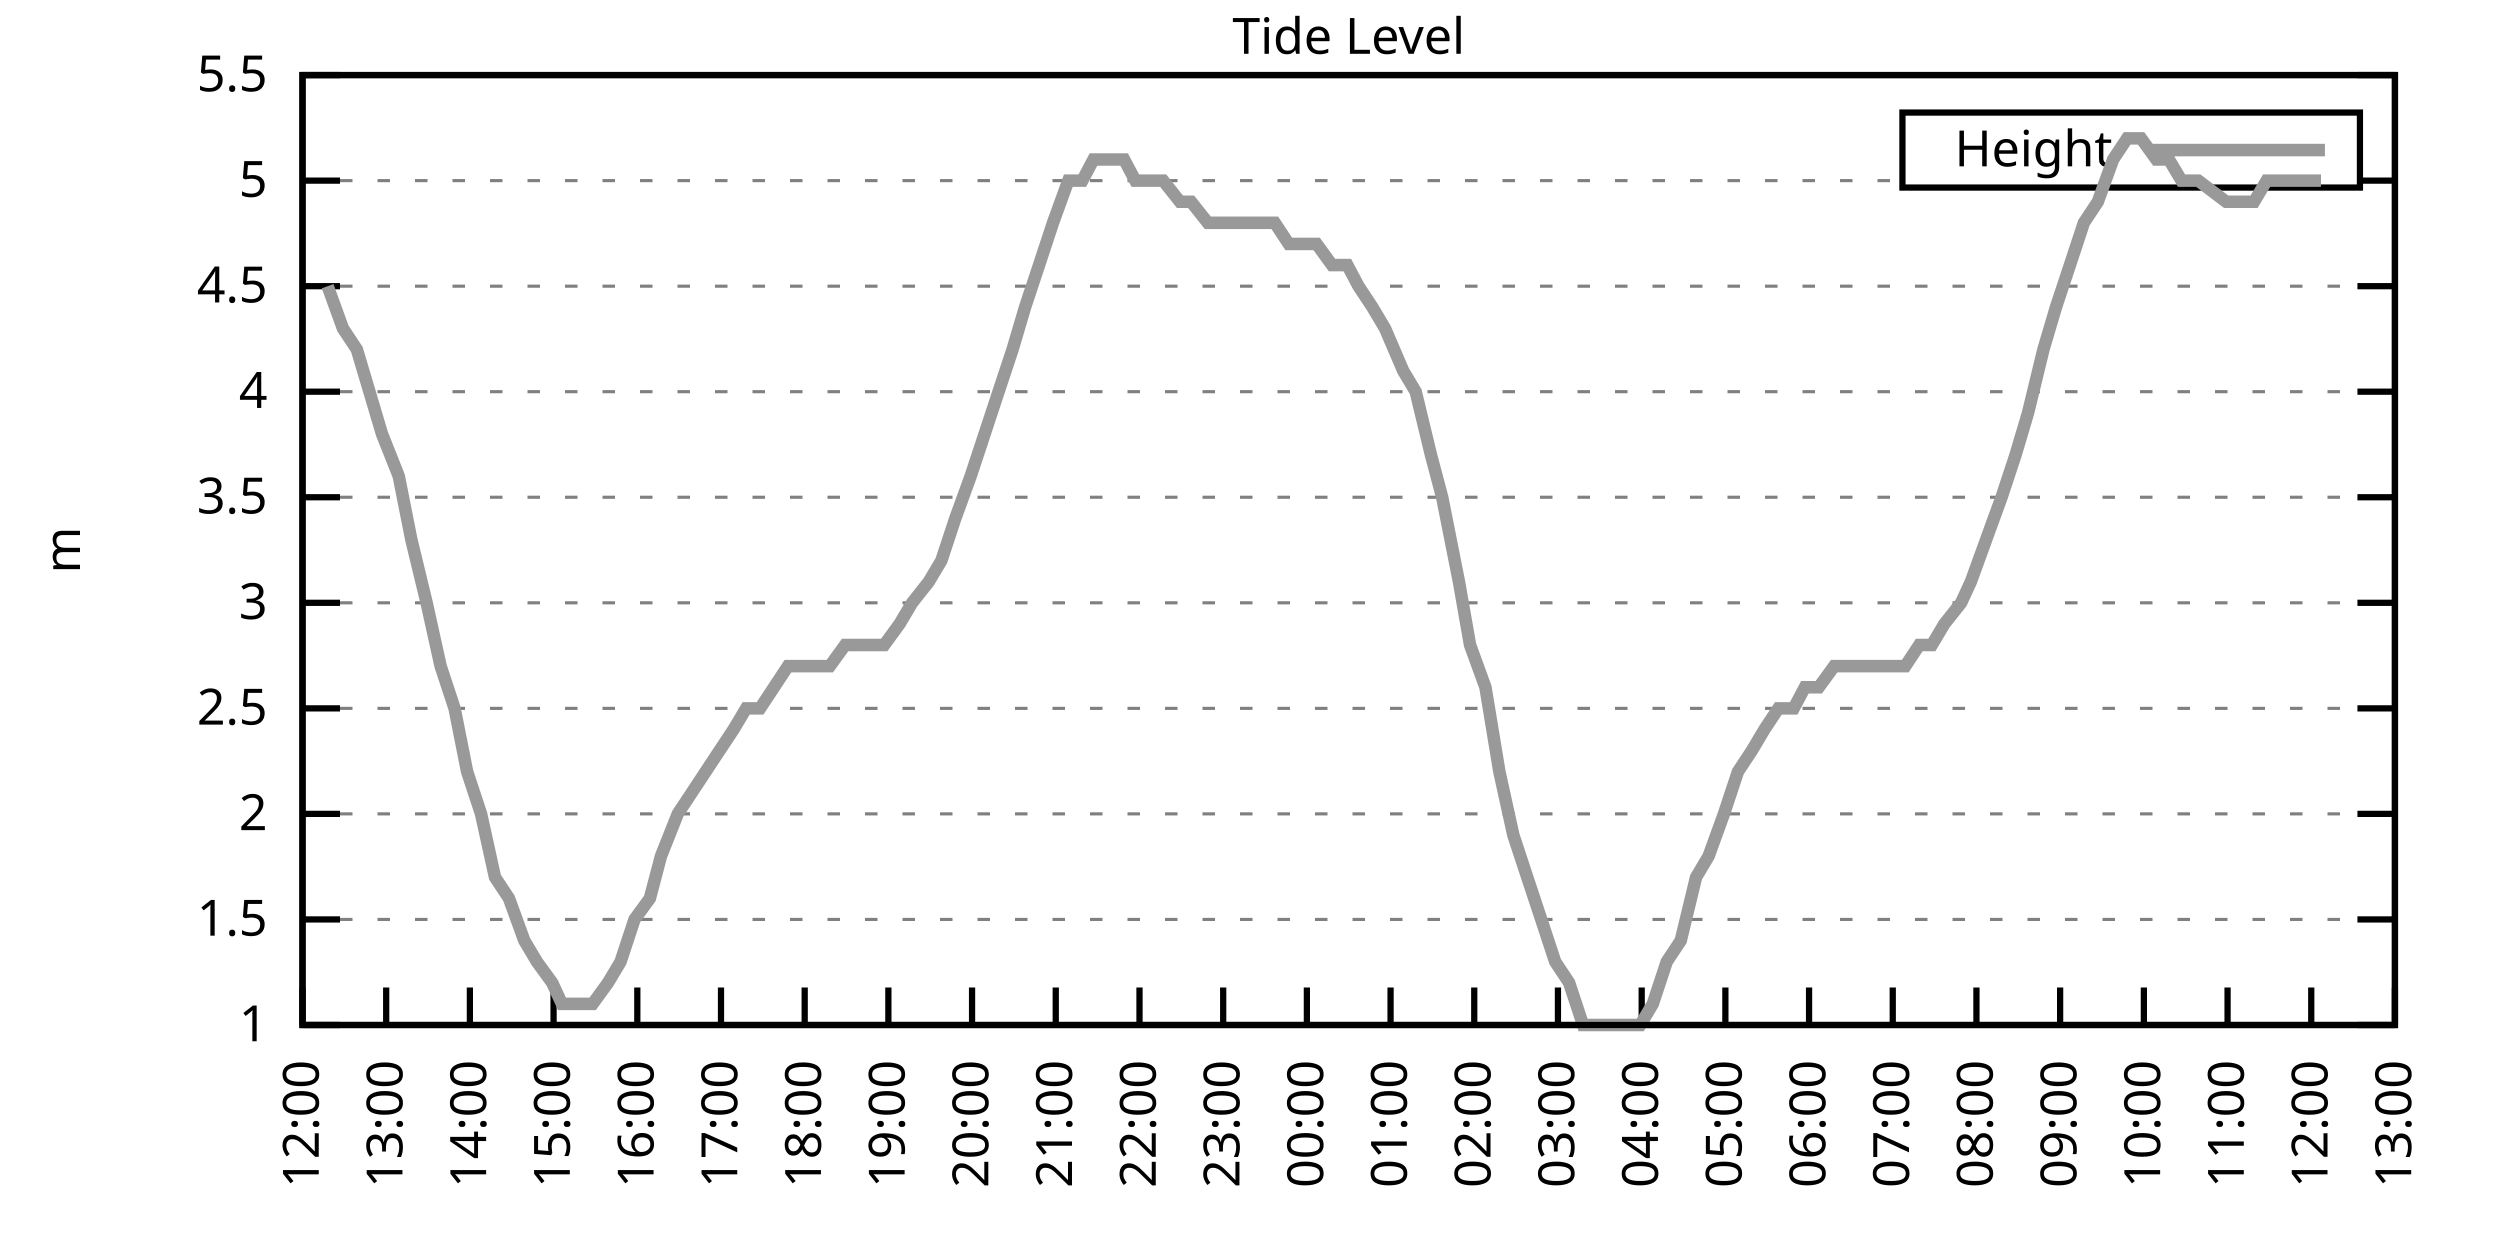
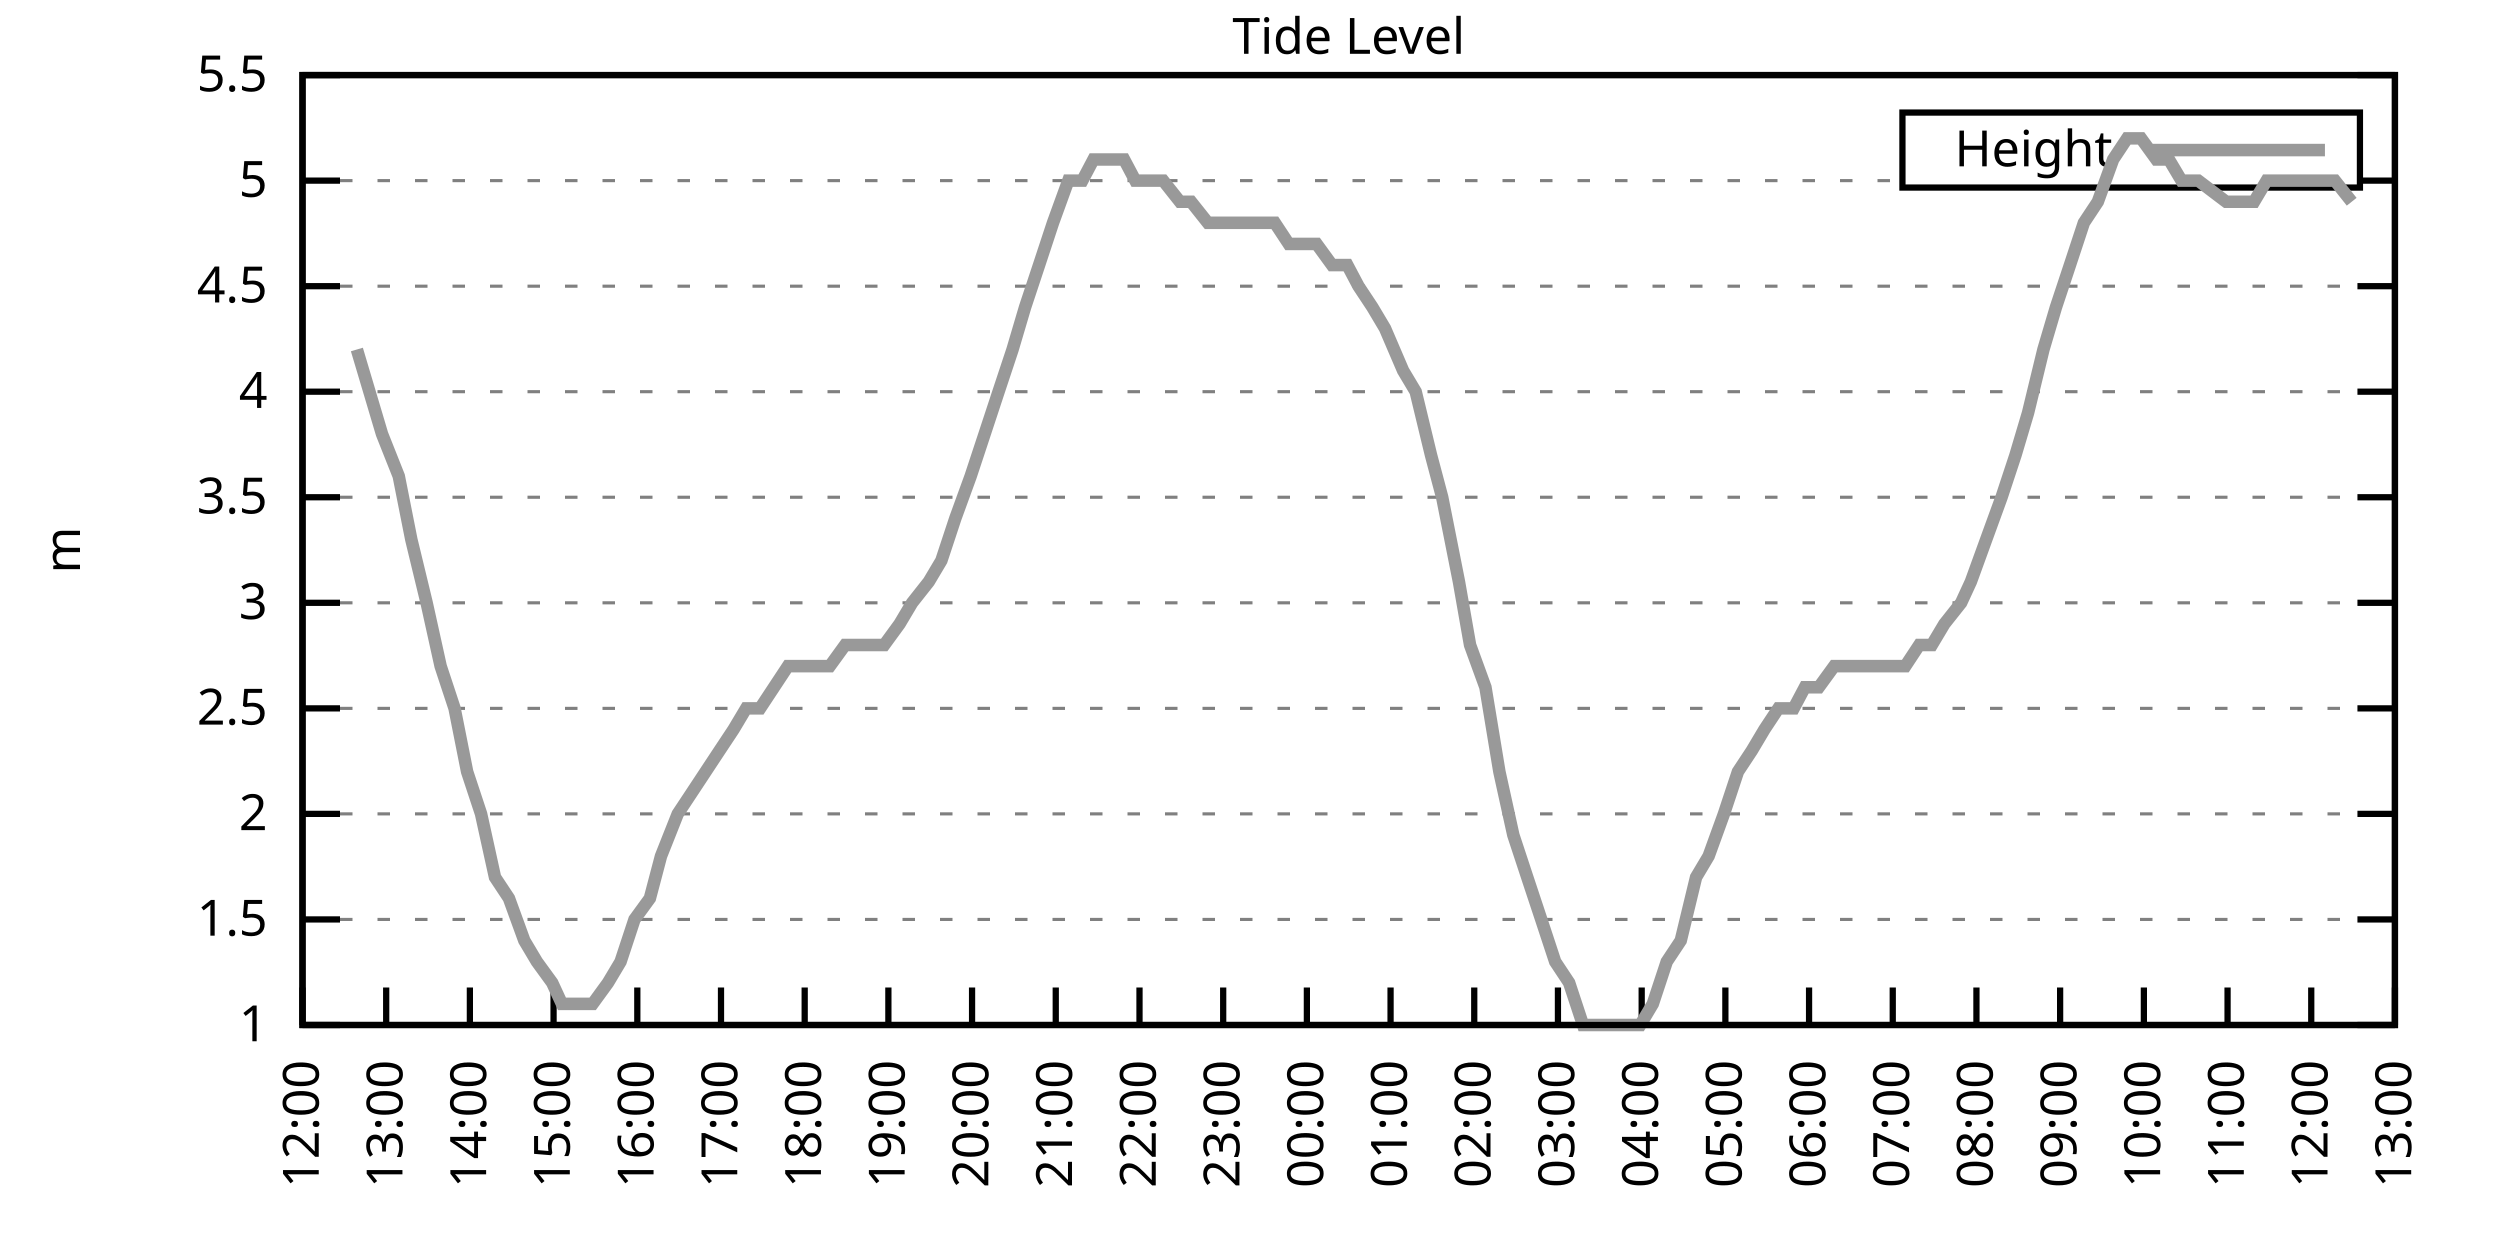
<svg xmlns="http://www.w3.org/2000/svg" xmlns:xlink="http://www.w3.org/1999/xlink" width="400" height="200" viewBox="0 0 400 200">
  <g id="gnuplot_canvas">
    <rect x="0" y="0" width="400" height="200" fill="none" />
    <defs>
      <circle id="gpDot" r="0.5" stroke-width="0.5" stroke="currentColor" />
      <path id="gpPt0" stroke-width="0.333" stroke="currentColor" d="M-1,0 h2 M0,-1 v2" />
      <path id="gpPt1" stroke-width="0.333" stroke="currentColor" d="M-1,-1 L1,1 M1,-1 L-1,1" />
      <path id="gpPt2" stroke-width="0.333" stroke="currentColor" d="M-1,0 L1,0 M0,-1 L0,1 M-1,-1 L1,1 M-1,1 L1,-1" />
      <rect id="gpPt3" stroke-width="0.333" stroke="currentColor" x="-1" y="-1" width="2" height="2" />
      <rect id="gpPt4" stroke-width="0.333" stroke="currentColor" fill="currentColor" x="-1" y="-1" width="2" height="2" />
      <circle id="gpPt5" stroke-width="0.333" stroke="currentColor" cx="0" cy="0" r="1" />
      <use xlink:href="#gpPt5" id="gpPt6" fill="currentColor" stroke="none" />
      <path id="gpPt7" stroke-width="0.333" stroke="currentColor" d="M0,-1.33 L-1.33,0.67 L1.33,0.67 z" />
      <use xlink:href="#gpPt7" id="gpPt8" fill="currentColor" stroke="none" />
      <use xlink:href="#gpPt7" id="gpPt9" stroke="currentColor" transform="rotate(180)" />
      <use xlink:href="#gpPt9" id="gpPt10" fill="currentColor" stroke="none" />
      <use xlink:href="#gpPt3" id="gpPt11" stroke="currentColor" transform="rotate(45)" />
      <use xlink:href="#gpPt11" id="gpPt12" fill="currentColor" stroke="none" />
      <path id="gpPt13" stroke-width="0.333" stroke="currentColor" d="M0,1.330 L1.265,0.411 L0.782,-1.067 L-0.782,-1.076 L-1.265,0.411 z" />
      <use xlink:href="#gpPt13" id="gpPt14" fill="currentColor" stroke="none" />
      <filter id="textbox" filterUnits="objectBoundingBox" x="0" y="0" height="1" width="1">
        <feFlood flood-color="white" flood-opacity="1" result="bgnd" />
        <feComposite in="SourceGraphic" in2="bgnd" operator="atop" />
      </filter>
      <filter id="greybox" filterUnits="objectBoundingBox" x="0" y="0" height="1" width="1">
        <feFlood flood-color="lightgrey" flood-opacity="1" result="grey" />
        <feComposite in="SourceGraphic" in2="grey" operator="atop" />
      </filter>
    </defs>
    <g fill="none" color="white" stroke="currentColor" stroke-width="1.00" stroke-linecap="butt" stroke-linejoin="miter">
</g>
    <g fill="none" color="black" stroke="currentColor" stroke-width="1.00" stroke-linecap="butt" stroke-linejoin="miter">
      <g stroke="none" shape-rendering="crispEdges">
        <polygon fill="rgb(255, 255, 255)" points="48.40,164.00 383.18,164.00 383.18,12.02 48.40,12.02 " />
      </g>
    </g>
    <g fill="none" color="black" stroke="currentColor" stroke-width="1.00" stroke-linecap="butt" stroke-linejoin="miter">
</g>
    <g fill="none" color="black" stroke="black" stroke-width="0.50" stroke-linecap="butt" stroke-linejoin="miter">
</g>
    <g fill="none" color="gray" stroke="currentColor" stroke-width="0.50" stroke-linecap="butt" stroke-linejoin="miter">
      <path stroke="gray" stroke-dasharray="2,4" class="gridline" d="M48.40,164.00 L383.19,164.00  " />
    </g>
    <g fill="none" color="gray" stroke="gray" stroke-width="1.00" stroke-linecap="butt" stroke-linejoin="miter">
</g>
    <g fill="none" color="black" stroke="currentColor" stroke-width="1.00" stroke-linecap="butt" stroke-linejoin="miter">
      <path stroke="black" d="M48.40,164.00 L54.40,164.00 M383.19,164.00 L377.19,164.00  " />
      <g transform="translate(42.80,166.60)" stroke="none" fill="black" font-family="Sans" font-size="8.00" text-anchor="end">
        <text>
          <tspan font-family="Sans"> 1</tspan>
        </text>
      </g>
    </g>
    <g fill="none" color="black" stroke="currentColor" stroke-width="1.00" stroke-linecap="butt" stroke-linejoin="miter">
</g>
    <g fill="none" color="black" stroke="black" stroke-width="0.50" stroke-linecap="butt" stroke-linejoin="miter">
</g>
    <g fill="none" color="gray" stroke="currentColor" stroke-width="0.50" stroke-linecap="butt" stroke-linejoin="miter">
      <path stroke="gray" stroke-dasharray="2,4" class="gridline" d="M48.40,147.11 L383.19,147.11  " />
    </g>
    <g fill="none" color="gray" stroke="gray" stroke-width="1.00" stroke-linecap="butt" stroke-linejoin="miter">
</g>
    <g fill="none" color="black" stroke="currentColor" stroke-width="1.00" stroke-linecap="butt" stroke-linejoin="miter">
      <path stroke="black" d="M48.40,147.11 L54.40,147.11 M383.19,147.11 L377.19,147.11  " />
      <g transform="translate(42.80,149.71)" stroke="none" fill="black" font-family="Sans" font-size="8.00" text-anchor="end">
        <text>
          <tspan font-family="Sans"> 1.5</tspan>
        </text>
      </g>
    </g>
    <g fill="none" color="black" stroke="currentColor" stroke-width="1.00" stroke-linecap="butt" stroke-linejoin="miter">
</g>
    <g fill="none" color="black" stroke="black" stroke-width="0.50" stroke-linecap="butt" stroke-linejoin="miter">
</g>
    <g fill="none" color="gray" stroke="currentColor" stroke-width="0.50" stroke-linecap="butt" stroke-linejoin="miter">
      <path stroke="gray" stroke-dasharray="2,4" class="gridline" d="M48.40,130.22 L383.19,130.22  " />
    </g>
    <g fill="none" color="gray" stroke="gray" stroke-width="1.00" stroke-linecap="butt" stroke-linejoin="miter">
</g>
    <g fill="none" color="black" stroke="currentColor" stroke-width="1.00" stroke-linecap="butt" stroke-linejoin="miter">
      <path stroke="black" d="M48.40,130.22 L54.40,130.22 M383.19,130.22 L377.19,130.22  " />
      <g transform="translate(42.80,132.82)" stroke="none" fill="black" font-family="Sans" font-size="8.00" text-anchor="end">
        <text>
          <tspan font-family="Sans"> 2</tspan>
        </text>
      </g>
    </g>
    <g fill="none" color="black" stroke="currentColor" stroke-width="1.00" stroke-linecap="butt" stroke-linejoin="miter">
</g>
    <g fill="none" color="black" stroke="black" stroke-width="0.50" stroke-linecap="butt" stroke-linejoin="miter">
</g>
    <g fill="none" color="gray" stroke="currentColor" stroke-width="0.50" stroke-linecap="butt" stroke-linejoin="miter">
      <path stroke="gray" stroke-dasharray="2,4" class="gridline" d="M48.40,113.34 L383.19,113.34  " />
    </g>
    <g fill="none" color="gray" stroke="gray" stroke-width="1.00" stroke-linecap="butt" stroke-linejoin="miter">
</g>
    <g fill="none" color="black" stroke="currentColor" stroke-width="1.00" stroke-linecap="butt" stroke-linejoin="miter">
      <path stroke="black" d="M48.40,113.34 L54.40,113.34 M383.19,113.34 L377.19,113.34  " />
      <g transform="translate(42.80,115.94)" stroke="none" fill="black" font-family="Sans" font-size="8.00" text-anchor="end">
        <text>
          <tspan font-family="Sans"> 2.5</tspan>
        </text>
      </g>
    </g>
    <g fill="none" color="black" stroke="currentColor" stroke-width="1.00" stroke-linecap="butt" stroke-linejoin="miter">
</g>
    <g fill="none" color="black" stroke="black" stroke-width="0.50" stroke-linecap="butt" stroke-linejoin="miter">
</g>
    <g fill="none" color="gray" stroke="currentColor" stroke-width="0.50" stroke-linecap="butt" stroke-linejoin="miter">
      <path stroke="gray" stroke-dasharray="2,4" class="gridline" d="M48.40,96.45 L383.19,96.45  " />
    </g>
    <g fill="none" color="gray" stroke="gray" stroke-width="1.00" stroke-linecap="butt" stroke-linejoin="miter">
</g>
    <g fill="none" color="black" stroke="currentColor" stroke-width="1.00" stroke-linecap="butt" stroke-linejoin="miter">
      <path stroke="black" d="M48.40,96.45 L54.40,96.45 M383.19,96.45 L377.19,96.45  " />
      <g transform="translate(42.80,99.05)" stroke="none" fill="black" font-family="Sans" font-size="8.00" text-anchor="end">
        <text>
          <tspan font-family="Sans"> 3</tspan>
        </text>
      </g>
    </g>
    <g fill="none" color="black" stroke="currentColor" stroke-width="1.00" stroke-linecap="butt" stroke-linejoin="miter">
</g>
    <g fill="none" color="black" stroke="black" stroke-width="0.50" stroke-linecap="butt" stroke-linejoin="miter">
</g>
    <g fill="none" color="gray" stroke="currentColor" stroke-width="0.50" stroke-linecap="butt" stroke-linejoin="miter">
      <path stroke="gray" stroke-dasharray="2,4" class="gridline" d="M48.40,79.56 L383.19,79.56  " />
    </g>
    <g fill="none" color="gray" stroke="gray" stroke-width="1.00" stroke-linecap="butt" stroke-linejoin="miter">
</g>
    <g fill="none" color="black" stroke="currentColor" stroke-width="1.00" stroke-linecap="butt" stroke-linejoin="miter">
      <path stroke="black" d="M48.40,79.56 L54.40,79.56 M383.19,79.56 L377.19,79.56  " />
      <g transform="translate(42.80,82.16)" stroke="none" fill="black" font-family="Sans" font-size="8.00" text-anchor="end">
        <text>
          <tspan font-family="Sans"> 3.5</tspan>
        </text>
      </g>
    </g>
    <g fill="none" color="black" stroke="currentColor" stroke-width="1.00" stroke-linecap="butt" stroke-linejoin="miter">
</g>
    <g fill="none" color="black" stroke="black" stroke-width="0.50" stroke-linecap="butt" stroke-linejoin="miter">
</g>
    <g fill="none" color="gray" stroke="currentColor" stroke-width="0.50" stroke-linecap="butt" stroke-linejoin="miter">
      <path stroke="gray" stroke-dasharray="2,4" class="gridline" d="M48.40,62.67 L383.19,62.67  " />
    </g>
    <g fill="none" color="gray" stroke="gray" stroke-width="1.00" stroke-linecap="butt" stroke-linejoin="miter">
</g>
    <g fill="none" color="black" stroke="currentColor" stroke-width="1.00" stroke-linecap="butt" stroke-linejoin="miter">
      <path stroke="black" d="M48.40,62.67 L54.40,62.67 M383.19,62.67 L377.19,62.67  " />
      <g transform="translate(42.80,65.27)" stroke="none" fill="black" font-family="Sans" font-size="8.00" text-anchor="end">
        <text>
          <tspan font-family="Sans"> 4</tspan>
        </text>
      </g>
    </g>
    <g fill="none" color="black" stroke="currentColor" stroke-width="1.00" stroke-linecap="butt" stroke-linejoin="miter">
</g>
    <g fill="none" color="black" stroke="black" stroke-width="0.50" stroke-linecap="butt" stroke-linejoin="miter">
</g>
    <g fill="none" color="gray" stroke="currentColor" stroke-width="0.50" stroke-linecap="butt" stroke-linejoin="miter">
      <path stroke="gray" stroke-dasharray="2,4" class="gridline" d="M48.40,45.79 L383.19,45.79  " />
    </g>
    <g fill="none" color="gray" stroke="gray" stroke-width="1.00" stroke-linecap="butt" stroke-linejoin="miter">
</g>
    <g fill="none" color="black" stroke="currentColor" stroke-width="1.00" stroke-linecap="butt" stroke-linejoin="miter">
      <path stroke="black" d="M48.40,45.79 L54.40,45.79 M383.19,45.79 L377.19,45.79  " />
      <g transform="translate(42.80,48.39)" stroke="none" fill="black" font-family="Sans" font-size="8.00" text-anchor="end">
        <text>
          <tspan font-family="Sans"> 4.5</tspan>
        </text>
      </g>
    </g>
    <g fill="none" color="black" stroke="currentColor" stroke-width="1.00" stroke-linecap="butt" stroke-linejoin="miter">
</g>
    <g fill="none" color="black" stroke="black" stroke-width="0.50" stroke-linecap="butt" stroke-linejoin="miter">
</g>
    <g fill="none" color="gray" stroke="currentColor" stroke-width="0.50" stroke-linecap="butt" stroke-linejoin="miter">
      <path stroke="gray" stroke-dasharray="2,4" class="gridline" d="M48.40,28.90 L304.39,28.90 M377.59,28.90 L383.19,28.90  " />
    </g>
    <g fill="none" color="gray" stroke="gray" stroke-width="1.00" stroke-linecap="butt" stroke-linejoin="miter">
</g>
    <g fill="none" color="black" stroke="currentColor" stroke-width="1.00" stroke-linecap="butt" stroke-linejoin="miter">
      <path stroke="black" d="M48.40,28.90 L54.40,28.90 M383.19,28.90 L377.19,28.90  " />
      <g transform="translate(42.80,31.50)" stroke="none" fill="black" font-family="Sans" font-size="8.00" text-anchor="end">
        <text>
          <tspan font-family="Sans"> 5</tspan>
        </text>
      </g>
    </g>
    <g fill="none" color="black" stroke="currentColor" stroke-width="1.00" stroke-linecap="butt" stroke-linejoin="miter">
</g>
    <g fill="none" color="black" stroke="black" stroke-width="0.50" stroke-linecap="butt" stroke-linejoin="miter">
</g>
    <g fill="none" color="gray" stroke="currentColor" stroke-width="0.50" stroke-linecap="butt" stroke-linejoin="miter">
      <path stroke="gray" stroke-dasharray="2,4" class="gridline" d="M48.40,12.01 L383.19,12.01  " />
    </g>
    <g fill="none" color="gray" stroke="gray" stroke-width="1.00" stroke-linecap="butt" stroke-linejoin="miter">
</g>
    <g fill="none" color="black" stroke="currentColor" stroke-width="1.00" stroke-linecap="butt" stroke-linejoin="miter">
      <path stroke="black" d="M48.40,12.01 L54.40,12.01 M383.19,12.01 L377.19,12.01  " />
      <g transform="translate(42.80,14.61)" stroke="none" fill="black" font-family="Sans" font-size="8.00" text-anchor="end">
        <text>
          <tspan font-family="Sans"> 5.5</tspan>
        </text>
      </g>
    </g>
    <g fill="none" color="black" stroke="currentColor" stroke-width="1.00" stroke-linecap="butt" stroke-linejoin="miter">
      <path stroke="black" d="M48.40,164.00 L48.40,158.00  " />
      <g transform="translate(51.00,169.60) rotate(270.00)" stroke="none" fill="black" font-family="Sans" font-size="8.00" text-anchor="end">
        <text>
          <tspan font-family="Sans">12:00</tspan>
        </text>
      </g>
    </g>
    <g fill="none" color="black" stroke="currentColor" stroke-width="1.00" stroke-linecap="butt" stroke-linejoin="miter">
      <path stroke="black" d="M61.79,164.00 L61.79,158.00  " />
      <g transform="translate(64.39,169.60) rotate(270.00)" stroke="none" fill="black" font-family="Sans" font-size="8.00" text-anchor="end">
        <text>
          <tspan font-family="Sans">13:00</tspan>
        </text>
      </g>
    </g>
    <g fill="none" color="black" stroke="currentColor" stroke-width="1.00" stroke-linecap="butt" stroke-linejoin="miter">
      <path stroke="black" d="M75.18,164.00 L75.18,158.00  " />
      <g transform="translate(77.78,169.60) rotate(270.00)" stroke="none" fill="black" font-family="Sans" font-size="8.00" text-anchor="end">
        <text>
          <tspan font-family="Sans">14:00</tspan>
        </text>
      </g>
    </g>
    <g fill="none" color="black" stroke="currentColor" stroke-width="1.00" stroke-linecap="butt" stroke-linejoin="miter">
      <path stroke="black" d="M88.57,164.00 L88.57,158.00  " />
      <g transform="translate(91.17,169.60) rotate(270.00)" stroke="none" fill="black" font-family="Sans" font-size="8.00" text-anchor="end">
        <text>
          <tspan font-family="Sans">15:00</tspan>
        </text>
      </g>
    </g>
    <g fill="none" color="black" stroke="currentColor" stroke-width="1.00" stroke-linecap="butt" stroke-linejoin="miter">
      <path stroke="black" d="M101.97,164.00 L101.97,158.00  " />
      <g transform="translate(104.57,169.60) rotate(270.00)" stroke="none" fill="black" font-family="Sans" font-size="8.00" text-anchor="end">
        <text>
          <tspan font-family="Sans">16:00</tspan>
        </text>
      </g>
    </g>
    <g fill="none" color="black" stroke="currentColor" stroke-width="1.00" stroke-linecap="butt" stroke-linejoin="miter">
      <path stroke="black" d="M115.36,164.00 L115.36,158.00  " />
      <g transform="translate(117.96,169.60) rotate(270.00)" stroke="none" fill="black" font-family="Sans" font-size="8.00" text-anchor="end">
        <text>
          <tspan font-family="Sans">17:00</tspan>
        </text>
      </g>
    </g>
    <g fill="none" color="black" stroke="currentColor" stroke-width="1.00" stroke-linecap="butt" stroke-linejoin="miter">
      <path stroke="black" d="M128.75,164.00 L128.75,158.00  " />
      <g transform="translate(131.35,169.60) rotate(270.00)" stroke="none" fill="black" font-family="Sans" font-size="8.00" text-anchor="end">
        <text>
          <tspan font-family="Sans">18:00</tspan>
        </text>
      </g>
    </g>
    <g fill="none" color="black" stroke="currentColor" stroke-width="1.00" stroke-linecap="butt" stroke-linejoin="miter">
      <path stroke="black" d="M142.14,164.00 L142.14,158.00  " />
      <g transform="translate(144.74,169.60) rotate(270.00)" stroke="none" fill="black" font-family="Sans" font-size="8.00" text-anchor="end">
        <text>
          <tspan font-family="Sans">19:00</tspan>
        </text>
      </g>
    </g>
    <g fill="none" color="black" stroke="currentColor" stroke-width="1.00" stroke-linecap="butt" stroke-linejoin="miter">
      <path stroke="black" d="M155.53,164.00 L155.53,158.00  " />
      <g transform="translate(158.13,169.60) rotate(270.00)" stroke="none" fill="black" font-family="Sans" font-size="8.00" text-anchor="end">
        <text>
          <tspan font-family="Sans">20:00</tspan>
        </text>
      </g>
    </g>
    <g fill="none" color="black" stroke="currentColor" stroke-width="1.00" stroke-linecap="butt" stroke-linejoin="miter">
      <path stroke="black" d="M168.92,164.00 L168.92,158.00  " />
      <g transform="translate(171.52,169.60) rotate(270.00)" stroke="none" fill="black" font-family="Sans" font-size="8.00" text-anchor="end">
        <text>
          <tspan font-family="Sans">21:00</tspan>
        </text>
      </g>
    </g>
    <g fill="none" color="black" stroke="currentColor" stroke-width="1.00" stroke-linecap="butt" stroke-linejoin="miter">
      <path stroke="black" d="M182.32,164.00 L182.32,158.00  " />
      <g transform="translate(184.92,169.60) rotate(270.00)" stroke="none" fill="black" font-family="Sans" font-size="8.00" text-anchor="end">
        <text>
          <tspan font-family="Sans">22:00</tspan>
        </text>
      </g>
    </g>
    <g fill="none" color="black" stroke="currentColor" stroke-width="1.00" stroke-linecap="butt" stroke-linejoin="miter">
      <path stroke="black" d="M195.71,164.00 L195.71,158.00  " />
      <g transform="translate(198.31,169.60) rotate(270.00)" stroke="none" fill="black" font-family="Sans" font-size="8.00" text-anchor="end">
        <text>
          <tspan font-family="Sans">23:00</tspan>
        </text>
      </g>
    </g>
    <g fill="none" color="black" stroke="currentColor" stroke-width="1.00" stroke-linecap="butt" stroke-linejoin="miter">
      <path stroke="black" d="M209.10,164.00 L209.10,158.00  " />
      <g transform="translate(211.70,169.60) rotate(270.00)" stroke="none" fill="black" font-family="Sans" font-size="8.00" text-anchor="end">
        <text>
          <tspan font-family="Sans">00:00</tspan>
        </text>
      </g>
    </g>
    <g fill="none" color="black" stroke="currentColor" stroke-width="1.00" stroke-linecap="butt" stroke-linejoin="miter">
      <path stroke="black" d="M222.49,164.00 L222.49,158.00  " />
      <g transform="translate(225.09,169.60) rotate(270.00)" stroke="none" fill="black" font-family="Sans" font-size="8.00" text-anchor="end">
        <text>
          <tspan font-family="Sans">01:00</tspan>
        </text>
      </g>
    </g>
    <g fill="none" color="black" stroke="currentColor" stroke-width="1.00" stroke-linecap="butt" stroke-linejoin="miter">
      <path stroke="black" d="M235.88,164.00 L235.88,158.00  " />
      <g transform="translate(238.48,169.60) rotate(270.00)" stroke="none" fill="black" font-family="Sans" font-size="8.00" text-anchor="end">
        <text>
          <tspan font-family="Sans">02:00</tspan>
        </text>
      </g>
    </g>
    <g fill="none" color="black" stroke="currentColor" stroke-width="1.00" stroke-linecap="butt" stroke-linejoin="miter">
      <path stroke="black" d="M249.27,164.00 L249.27,158.00  " />
      <g transform="translate(251.87,169.60) rotate(270.00)" stroke="none" fill="black" font-family="Sans" font-size="8.00" text-anchor="end">
        <text>
          <tspan font-family="Sans">03:00</tspan>
        </text>
      </g>
    </g>
    <g fill="none" color="black" stroke="currentColor" stroke-width="1.00" stroke-linecap="butt" stroke-linejoin="miter">
      <path stroke="black" d="M262.67,164.00 L262.67,158.00  " />
      <g transform="translate(265.27,169.60) rotate(270.00)" stroke="none" fill="black" font-family="Sans" font-size="8.00" text-anchor="end">
        <text>
          <tspan font-family="Sans">04:00</tspan>
        </text>
      </g>
    </g>
    <g fill="none" color="black" stroke="currentColor" stroke-width="1.00" stroke-linecap="butt" stroke-linejoin="miter">
      <path stroke="black" d="M276.06,164.00 L276.06,158.00  " />
      <g transform="translate(278.66,169.60) rotate(270.00)" stroke="none" fill="black" font-family="Sans" font-size="8.00" text-anchor="end">
        <text>
          <tspan font-family="Sans">05:00</tspan>
        </text>
      </g>
    </g>
    <g fill="none" color="black" stroke="currentColor" stroke-width="1.00" stroke-linecap="butt" stroke-linejoin="miter">
      <path stroke="black" d="M289.45,164.00 L289.45,158.00  " />
      <g transform="translate(292.05,169.60) rotate(270.00)" stroke="none" fill="black" font-family="Sans" font-size="8.00" text-anchor="end">
        <text>
          <tspan font-family="Sans">06:00</tspan>
        </text>
      </g>
    </g>
    <g fill="none" color="black" stroke="currentColor" stroke-width="1.00" stroke-linecap="butt" stroke-linejoin="miter">
      <path stroke="black" d="M302.84,164.00 L302.84,158.00  " />
      <g transform="translate(305.44,169.60) rotate(270.00)" stroke="none" fill="black" font-family="Sans" font-size="8.00" text-anchor="end">
        <text>
          <tspan font-family="Sans">07:00</tspan>
        </text>
      </g>
    </g>
    <g fill="none" color="black" stroke="currentColor" stroke-width="1.00" stroke-linecap="butt" stroke-linejoin="miter">
      <path stroke="black" d="M316.23,164.00 L316.23,158.00  " />
      <g transform="translate(318.83,169.60) rotate(270.00)" stroke="none" fill="black" font-family="Sans" font-size="8.00" text-anchor="end">
        <text>
          <tspan font-family="Sans">08:00</tspan>
        </text>
      </g>
    </g>
    <g fill="none" color="black" stroke="currentColor" stroke-width="1.00" stroke-linecap="butt" stroke-linejoin="miter">
      <path stroke="black" d="M329.62,164.00 L329.62,158.00  " />
      <g transform="translate(332.22,169.60) rotate(270.00)" stroke="none" fill="black" font-family="Sans" font-size="8.00" text-anchor="end">
        <text>
          <tspan font-family="Sans">09:00</tspan>
        </text>
      </g>
    </g>
    <g fill="none" color="black" stroke="currentColor" stroke-width="1.00" stroke-linecap="butt" stroke-linejoin="miter">
      <path stroke="black" d="M343.02,164.00 L343.02,158.00  " />
      <g transform="translate(345.62,169.60) rotate(270.00)" stroke="none" fill="black" font-family="Sans" font-size="8.00" text-anchor="end">
        <text>
          <tspan font-family="Sans">10:00</tspan>
        </text>
      </g>
    </g>
    <g fill="none" color="black" stroke="currentColor" stroke-width="1.00" stroke-linecap="butt" stroke-linejoin="miter">
      <path stroke="black" d="M356.41,164.00 L356.41,158.00  " />
      <g transform="translate(359.01,169.60) rotate(270.00)" stroke="none" fill="black" font-family="Sans" font-size="8.00" text-anchor="end">
        <text>
          <tspan font-family="Sans">11:00</tspan>
        </text>
      </g>
    </g>
    <g fill="none" color="black" stroke="currentColor" stroke-width="1.00" stroke-linecap="butt" stroke-linejoin="miter">
      <path stroke="black" d="M369.80,164.00 L369.80,158.00  " />
      <g transform="translate(372.40,169.60) rotate(270.00)" stroke="none" fill="black" font-family="Sans" font-size="8.00" text-anchor="end">
        <text>
          <tspan font-family="Sans">12:00</tspan>
        </text>
      </g>
    </g>
    <g fill="none" color="black" stroke="currentColor" stroke-width="1.00" stroke-linecap="butt" stroke-linejoin="miter">
      <path stroke="black" d="M383.19,164.00 L383.19,158.00  " />
      <g transform="translate(385.79,169.60) rotate(270.00)" stroke="none" fill="black" font-family="Sans" font-size="8.00" text-anchor="end">
        <text>
          <tspan font-family="Sans">13:00</tspan>
        </text>
      </g>
    </g>
    <g fill="none" color="black" stroke="currentColor" stroke-width="1.00" stroke-linecap="butt" stroke-linejoin="miter">
</g>
    <g fill="none" color="black" stroke="currentColor" stroke-width="1.00" stroke-linecap="butt" stroke-linejoin="miter">
      <path stroke="black" d="M48.40,12.01 L48.40,164.00 L383.19,164.00 L383.19,12.01 L48.40,12.01 Z  " />
    </g>
    <g fill="none" color="black" stroke="currentColor" stroke-width="1.00" stroke-linecap="butt" stroke-linejoin="miter">
</g>
    <g fill="none" color="black" stroke="currentColor" stroke-width="1.00" stroke-linecap="butt" stroke-linejoin="miter">
      <path stroke="black" d="M304.39,30.01 L304.39,18.01 L377.59,18.01 L377.59,30.01 L304.39,30.01 Z  " />
    </g>
    <g id="Tide_level_plot_1">
      <g fill="none" color="white" stroke="black" stroke-width="2.00" stroke-linecap="butt" stroke-linejoin="miter">
</g>
      <g fill="none" color="black" stroke="currentColor" stroke-width="2.00" stroke-linecap="butt" stroke-linejoin="miter">
        <g transform="translate(337.99,26.61)" stroke="none" fill="black" font-family="Sans" font-size="8.00" text-anchor="end">
          <text>
            <tspan font-family="Sans">Height</tspan>
          </text>
        </g>
      </g>
      <g fill="none" color="black" stroke="currentColor" stroke-width="2.00" stroke-linecap="butt" stroke-linejoin="miter">
-         <path stroke="rgb(153, 153, 153)" d="M343.59,24.01 L371.99,24.01 M52.42,45.79 L54.87,52.54 L57.10,55.92 L59.11,62.67 L61.12,69.43 L63.80,76.18   L65.81,86.32 L68.26,96.45 L70.50,106.58 L72.73,113.34 L74.74,123.47 L76.97,130.22 L79.20,140.36 L81.43,143.73   L83.89,150.49 L85.90,153.87 L88.35,157.24 L89.91,160.62 L92.82,160.62 L94.82,160.62 L97.28,157.24 L99.29,153.87   L101.52,147.11 L103.98,143.73 L105.76,136.98 L108.44,130.22 L110.67,126.85 L112.90,123.47 L115.13,120.09 L117.37,116.71   L119.38,113.34 L121.61,113.34 L123.84,109.96 L126.07,106.58 L128.30,106.58 L130.31,106.58 L132.77,106.58 L135.22,103.20   L137.23,103.20 L139.24,103.20 L141.47,103.20 L143.93,99.83 L145.94,96.45 L148.61,93.07 L150.62,89.69 L152.85,82.94   L155.31,76.18 L157.54,69.43 L159.77,62.67 L162.01,55.92 L164.01,49.16 L166.25,42.41 L168.48,35.65 L170.93,28.90   L173.17,28.90 L174.95,25.52 L177.41,25.52 L179.86,25.52 L181.65,28.90 L183.88,28.90 L186.11,28.90 L188.79,32.28   L190.57,32.28 L193.25,35.65 L195.48,35.65 L197.49,35.65 L199.95,35.65 L202.18,35.65 L203.97,35.65 L206.20,39.03   L208.43,39.03 L210.66,39.03 L213.12,42.41 L215.57,42.41 L217.36,45.79 L219.59,49.16 L221.60,52.54 L224.50,59.30   L226.51,62.67 L228.96,72.81 L230.75,79.56 L233.43,93.07 L235.21,103.20 L237.67,109.96 L239.90,123.47 L242.13,133.60   L244.36,140.36 L246.60,147.11 L248.83,153.87 L251.06,157.24 L253.29,164.00 L255.75,164.00 L257.76,164.00 L259.76,164.00   L262.44,164.00 L264.45,160.62 L266.68,153.87 L268.92,150.49 L271.37,140.36 L273.38,136.98 L275.83,130.22 L278.07,123.47   L280.30,120.09 L282.31,116.71 L284.54,113.34 L286.99,113.34 L288.78,109.96 L291.01,109.96 L293.47,106.58 L295.92,106.58   L298.15,106.58 L300.16,106.58 L302.62,106.58 L304.85,106.58 L307.08,103.20 L309.09,103.20 L311.10,99.83 L313.78,96.45   L315.34,93.07 L317.79,86.32 L320.25,79.56 L322.48,72.81 L324.49,66.05 L326.95,55.92 L328.95,49.16 L331.19,42.41   L333.42,35.65 L335.65,32.28 L338.10,25.52 L340.34,22.14 L342.57,22.14 L345.02,25.52 L347.03,25.52 L349.04,28.90   L351.72,28.90 L356.18,32.28 L358.42,32.28 L360.65,32.28 L362.66,28.90 L364.89,28.90 L367.12,28.90 L369.58,28.90   L371.36,28.90  " />
+         <path stroke="rgb(153, 153, 153)" d="M343.59,24.01 L371.99,24.01 M57.10,55.92 L59.11,62.67 L61.12,69.43 L63.80,76.18 L65.81,86.32 L68.26,96.45   L70.50,106.58 L72.73,113.34 L74.74,123.47 L76.97,130.22 L79.20,140.36 L81.43,143.73 L83.89,150.49 L85.90,153.87   L88.35,157.24 L89.91,160.62 L92.82,160.62 L94.82,160.62 L97.28,157.24 L99.29,153.87 L101.52,147.11 L103.98,143.73   L105.76,136.98 L108.44,130.22 L110.67,126.85 L112.90,123.47 L115.13,120.09 L117.37,116.71 L119.38,113.34 L121.61,113.34   L123.84,109.96 L126.07,106.58 L128.30,106.58 L130.31,106.58 L132.77,106.58 L135.22,103.20 L137.23,103.20 L139.24,103.20   L141.47,103.20 L143.93,99.83 L145.94,96.45 L148.61,93.07 L150.62,89.69 L152.85,82.94 L155.31,76.18 L157.54,69.43   L159.77,62.67 L162.01,55.92 L164.01,49.16 L166.25,42.41 L168.48,35.65 L170.93,28.90 L173.17,28.90 L174.95,25.52   L177.41,25.52 L179.86,25.52 L181.65,28.90 L183.88,28.90 L186.11,28.90 L188.79,32.28 L190.57,32.28 L193.25,35.65   L195.48,35.65 L197.49,35.65 L199.95,35.65 L202.18,35.65 L203.97,35.65 L206.20,39.03 L208.43,39.03 L210.66,39.03   L213.12,42.41 L215.57,42.41 L217.36,45.79 L219.59,49.16 L221.60,52.54 L224.50,59.30 L226.51,62.67 L228.96,72.81   L230.75,79.56 L233.43,93.07 L235.21,103.20 L237.67,109.96 L239.90,123.47 L242.13,133.60 L244.36,140.36 L246.60,147.11   L248.83,153.87 L251.06,157.24 L253.29,164.00 L255.75,164.00 L257.76,164.00 L259.76,164.00 L262.44,164.00 L264.45,160.62   L266.68,153.87 L268.92,150.49 L271.37,140.36 L273.38,136.98 L275.83,130.22 L278.07,123.47 L280.30,120.09 L282.31,116.71   L284.54,113.34 L286.99,113.34 L288.78,109.96 L291.01,109.96 L293.47,106.58 L295.92,106.58 L298.15,106.58 L300.16,106.58   L302.62,106.58 L304.85,106.58 L307.08,103.20 L309.09,103.20 L311.10,99.83 L313.78,96.45 L315.34,93.07 L317.79,86.32   L320.25,79.56 L322.48,72.81 L324.49,66.05 L326.95,55.92 L328.95,49.16 L331.19,42.41 L333.42,35.65 L335.65,32.28   L338.10,25.52 L340.34,22.14 L342.57,22.14 L345.02,25.52 L347.03,25.52 L349.04,28.90 L351.72,28.90 L356.18,32.28   L358.42,32.28 L360.65,32.28 L362.66,28.90 L364.89,28.90 L367.12,28.90 L369.58,28.90 L371.36,28.90 L373.59,28.90   L376.27,32.28  " />
      </g>
    </g>
    <g fill="none" color="black" stroke="currentColor" stroke-width="2.00" stroke-linecap="butt" stroke-linejoin="miter">
</g>
    <g fill="none" color="black" stroke="black" stroke-width="1.00" stroke-linecap="butt" stroke-linejoin="miter">
</g>
    <g fill="none" color="black" stroke="currentColor" stroke-width="1.00" stroke-linecap="butt" stroke-linejoin="miter">
      <path stroke="black" d="M48.40,12.01 L48.40,164.00 L383.19,164.00 L383.19,12.01 L48.40,12.01 Z  " />
      <g transform="translate(12.80,88.01) rotate(270.00)" stroke="none" fill="black" font-family="Sans" font-size="8.00" text-anchor="middle">
        <text>
          <tspan font-family="Sans">m</tspan>
        </text>
      </g>
    </g>
    <g fill="none" color="black" stroke="currentColor" stroke-width="1.00" stroke-linecap="butt" stroke-linejoin="miter">
</g>
    <g fill="none" color="black" stroke="currentColor" stroke-width="1.00" stroke-linecap="butt" stroke-linejoin="miter">
      <g transform="translate(215.79,8.61)" stroke="none" fill="black" font-family="Sans" font-size="8.00" text-anchor="middle">
        <text>
          <tspan font-family="Sans">Tide Level</tspan>
        </text>
      </g>
    </g>
    <g fill="none" color="black" stroke="currentColor" stroke-width="1.00" stroke-linecap="butt" stroke-linejoin="miter">
</g>
  </g>
</svg>
